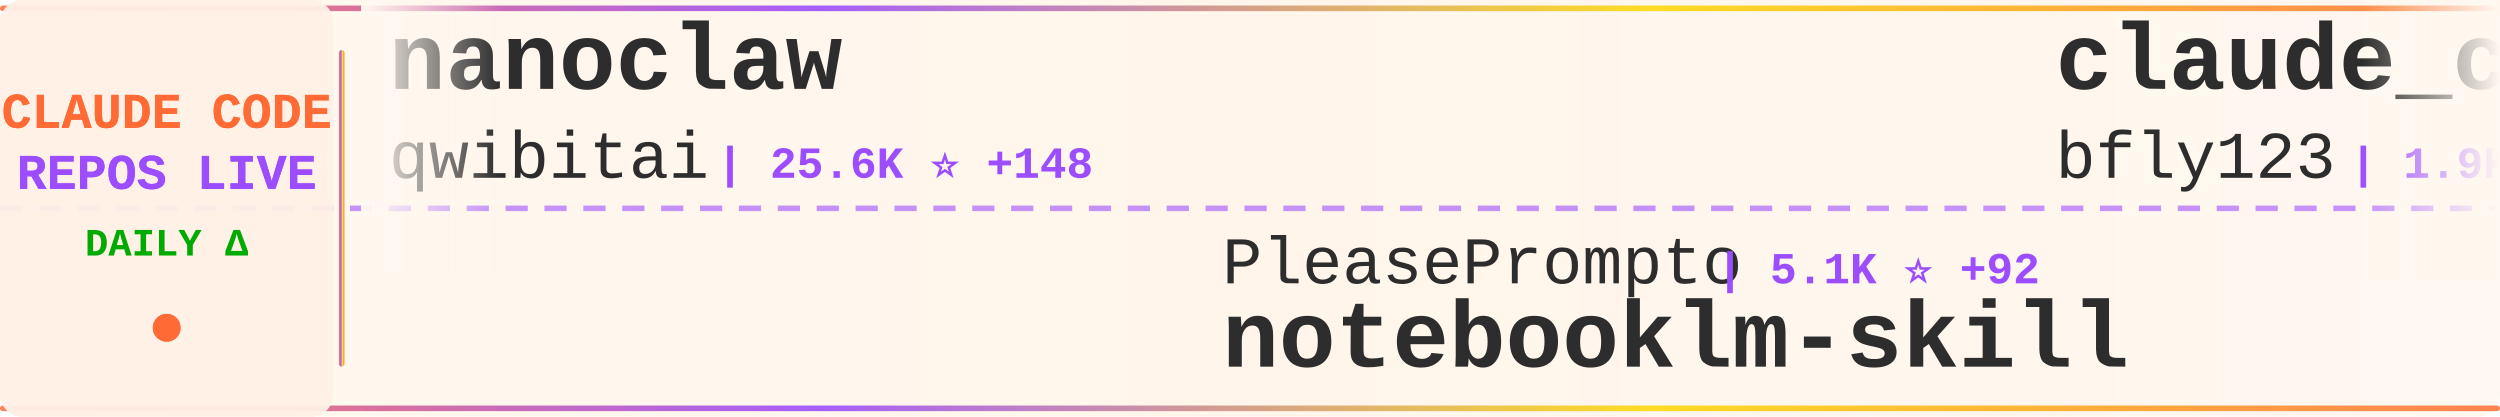
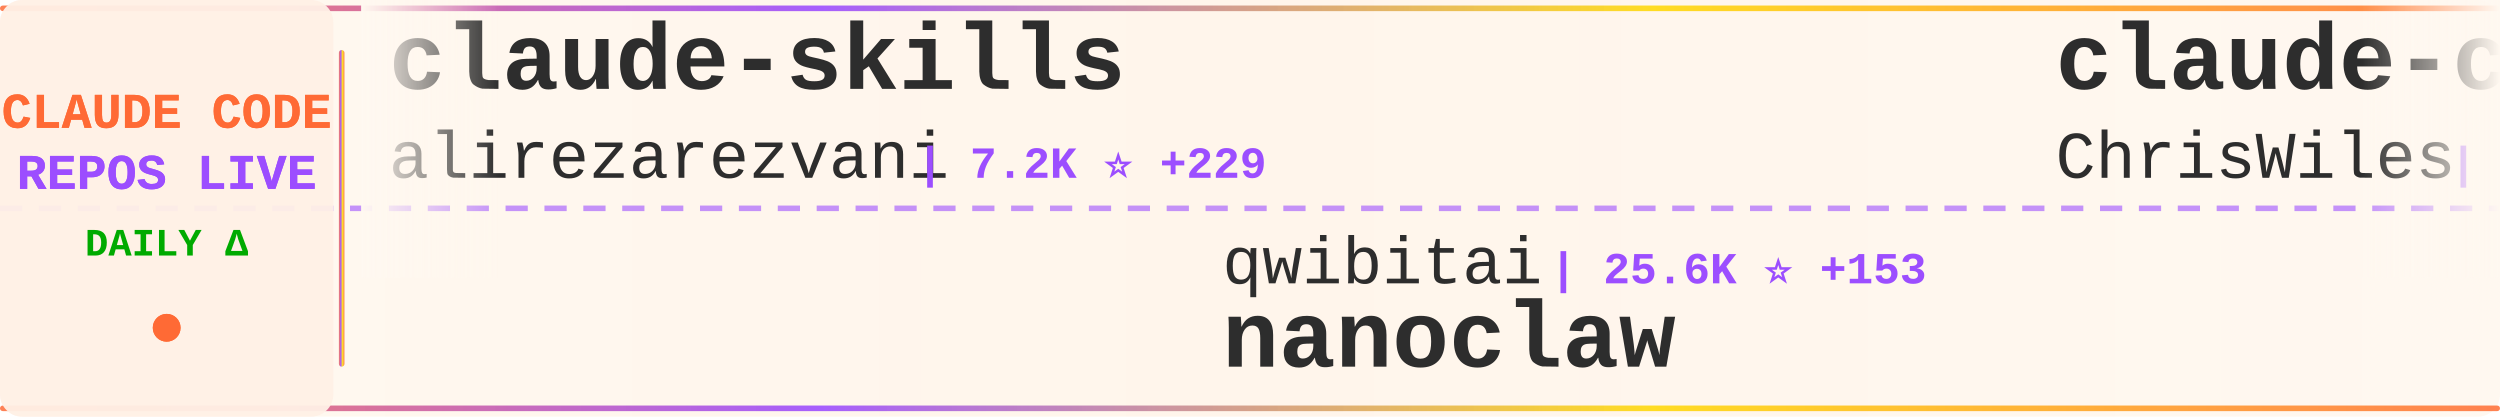
<svg xmlns="http://www.w3.org/2000/svg" width="900" height="150">
  <defs>
    <linearGradient id="tickerBg" x1="0%" y1="0%" x2="100%" y2="0%">
      <stop offset="0%" style="stop-color:#fff8f0;stop-opacity:0.98" />
      <stop offset="50%" style="stop-color:#fff5eb;stop-opacity:1" />
      <stop offset="100%" style="stop-color:#fff8f0;stop-opacity:0.98" />
    </linearGradient>
    <linearGradient id="borderGrad" x1="0%" y1="0%" x2="100%" y2="0%">
      <stop offset="0%" style="stop-color:#FF6B35;stop-opacity:0.85">
        <animate attributeName="stop-opacity" values="0.85;1;0.85" dur="2s" repeatCount="indefinite" />
      </stop>
      <stop offset="33%" style="stop-color:#9C4EFF;stop-opacity:0.9">
        <animate attributeName="stop-opacity" values="0.9;1;0.9" dur="2.2s" repeatCount="indefinite" />
      </stop>
      <stop offset="66%" style="stop-color:#FFD700;stop-opacity:0.85">
        <animate attributeName="stop-opacity" values="0.85;1;0.85" dur="1.8s" repeatCount="indefinite" />
      </stop>
      <stop offset="100%" style="stop-color:#FF6B35;stop-opacity:0.85">
        <animate attributeName="stop-opacity" values="0.85;1;0.85" dur="2s" repeatCount="indefinite" />
      </stop>
    </linearGradient>
    <filter id="textGlow">
      <feGaussianBlur stdDeviation="0.15" result="coloredBlur" />
      <feMerge>
        <feMergeNode in="coloredBlur" />
        <feMergeNode in="SourceGraphic" />
      </feMerge>
    </filter>
    <filter id="metricGlow">
      <feGaussianBlur stdDeviation="0.2" result="coloredBlur" />
      <feMerge>
        <feMergeNode in="coloredBlur" />
        <feMergeNode in="SourceGraphic" />
      </feMerge>
    </filter>
    <linearGradient id="leftFade" x1="0%" y1="0%" x2="100%" y2="0%">
      <stop offset="0%" style="stop-color:#fff8f0;stop-opacity:1" />
      <stop offset="100%" style="stop-color:#fff8f0;stop-opacity:0" />
    </linearGradient>
    <linearGradient id="rightFade" x1="0%" y1="0%" x2="100%" y2="0%">
      <stop offset="0%" style="stop-color:#fff8f0;stop-opacity:0" />
      <stop offset="100%" style="stop-color:#fff8f0;stop-opacity:1" />
    </linearGradient>
  </defs>
  <rect width="900" height="150" fill="url(#tickerBg)" rx="8" />
  <rect x="0" y="2" width="900" height="2" fill="url(#borderGrad)" rx="1" />
  <rect x="0" y="146" width="900" height="2" fill="url(#borderGrad)" rx="1" />
  <line x1="0" y1="75" x2="900" y2="75" stroke="#9C4EFF" stroke-width="2" stroke-dasharray="8 6" opacity="0.6" />
  <rect x="0" y="0" width="120" height="150" fill="#fff0e6" opacity="0.95" rx="8" />
  <text x="60" y="46" font-family="'Courier New', monospace" font-size="18" font-weight="bold" fill="#FF6B35" text-anchor="middle" filter="url(#textGlow)">
    CLAUDE CODE
  </text>
  <text x="60" y="68" font-family="'Courier New', monospace" font-size="18" font-weight="bold" fill="#9C4EFF" text-anchor="middle" filter="url(#textGlow)">
    REPOS LIVE
  </text>
  <text x="60" y="92" font-family="'Courier New', monospace" font-size="14" font-weight="bold" fill="#00aa00" text-anchor="middle">
    DAILY Δ
  </text>
  <circle cx="60" cy="118" r="5" fill="#FF6B35" filter="url(#metricGlow)">
    <animate attributeName="r" values="4;6;4" dur="1.5s" repeatCount="indefinite" />
    <animate attributeName="opacity" values="0.6;1;0.6" dur="1.5s" repeatCount="indefinite" />
  </circle>
  <rect x="122" y="18" width="2" height="114" fill="url(#borderGrad)" rx="1" />
  <clipPath id="tickerClip">
    <rect x="130" y="0" width="770" height="150" />
  </clipPath>
  <g clip-path="url(#tickerClip)">
    <g id="tickerItems">
      <animateTransform attributeName="transform" attributeType="XML" type="translate" from="0 0" to="-3000 0" dur="54s" repeatCount="indefinite" />
      <g transform="translate(0, 0)">
-         <text x="140" y="32" font-family="'Courier New', monospace" font-size="34" font-weight="bold" fill="#2d2d2d">nanoclaw</text>
-         <text x="140" y="64" font-family="'Courier New', monospace" font-size="24" font-weight="normal" fill="#2d2d2d" opacity="1.0">qwibitai</text>
-         <text x="258" y="64" font-family="'Courier New', monospace" font-size="16" font-weight="bold" fill="#9C4EFF"> | 25.6K ⭐ +148</text>
+         <text x="140" y="32" font-family="'Courier New', monospace" font-size="34" font-weight="bold" fill="#2d2d2d">claude-skills</text>
+         <text x="140" y="64" font-family="'Courier New', monospace" font-size="24" font-weight="normal" fill="#2d2d2d" opacity="1.0">alirezarezvani</text>
+         <text x="330" y="64" font-family="'Courier New', monospace" font-size="16" font-weight="bold" fill="#9C4EFF"> | 7.2K ⭐ +229</text>
      </g>
      <g transform="translate(300, 0)">
-         <text x="140" y="102" font-family="'Courier New', monospace" font-size="24" font-weight="normal" fill="#2d2d2d" opacity="1.0">PleasePrompto</text>
-         <text x="318" y="102" font-family="'Courier New', monospace" font-size="16" font-weight="bold" fill="#9C4EFF"> | 5.1K ⭐ +92</text>
-         <text x="140" y="132" font-family="'Courier New', monospace" font-size="34" font-weight="bold" fill="#2d2d2d">notebooklm-skill</text>
+         <text x="140" y="102" font-family="'Courier New', monospace" font-size="24" font-weight="normal" fill="#2d2d2d" opacity="1.0">qwibitai</text>
+         <text x="258" y="102" font-family="'Courier New', monospace" font-size="16" font-weight="bold" fill="#9C4EFF"> | 25.6K ⭐ +153</text>
+         <text x="140" y="132" font-family="'Courier New', monospace" font-size="34" font-weight="bold" fill="#2d2d2d">nanoclaw</text>
      </g>
      <g transform="translate(600, 0)">
-         <text x="140" y="32" font-family="'Courier New', monospace" font-size="34" font-weight="bold" fill="#2d2d2d">claude_code_bridge</text>
-         <text x="140" y="64" font-family="'Courier New', monospace" font-size="24" font-weight="normal" fill="#2d2d2d" opacity="1.0">bfly123</text>
-         <text x="246" y="64" font-family="'Courier New', monospace" font-size="16" font-weight="bold" fill="#9C4EFF"> | 1.9K ⭐ +22</text>
+         <text x="140" y="32" font-family="'Courier New', monospace" font-size="34" font-weight="bold" fill="#2d2d2d">claude-code-showcase</text>
+         <text x="140" y="64" font-family="'Courier New', monospace" font-size="24" font-weight="normal" fill="#2d2d2d" opacity="1.0">ChrisWiles</text>
+         <text x="282" y="64" font-family="'Courier New', monospace" font-size="16" font-weight="bold" fill="#9C4EFF"> | 5.6K ⭐ +8</text>
      </g>
      <g transform="translate(900, 0)">
-         <text x="140" y="102" font-family="'Courier New', monospace" font-size="24" font-weight="normal" fill="#2d2d2d" opacity="1.0">trailofbits</text>
-         <text x="294" y="102" font-family="'Courier New', monospace" font-size="16" font-weight="bold" fill="#9C4EFF"> | 1.7K ⭐ +6</text>
-         <text x="140" y="132" font-family="'Courier New', monospace" font-size="34" font-weight="bold" fill="#2d2d2d">claude-code-config</text>
+         <text x="140" y="102" font-family="'Courier New', monospace" font-size="24" font-weight="normal" fill="#2d2d2d" opacity="1.0">disler</text>
+         <text x="234" y="102" font-family="'Courier New', monospace" font-size="16" font-weight="bold" fill="#9C4EFF"> | 1.3K ⭐ +3</text>
+         <text x="140" y="132" font-family="'Courier New', monospace" font-size="34" font-weight="bold" fill="#2d2d2d">claude-code-hooks-multi-...</text>
      </g>
      <g transform="translate(1200, 0)">
-         <text x="140" y="32" font-family="'Courier New', monospace" font-size="34" font-weight="bold" fill="#2d2d2d">claude-code-proxy</text>
-         <text x="140" y="64" font-family="'Courier New', monospace" font-size="24" font-weight="normal" fill="#2d2d2d" opacity="1.0">1rgs</text>
-         <text x="210" y="64" font-family="'Courier New', monospace" font-size="16" font-weight="bold" fill="#9C4EFF"> | 3.3K ⭐ +8</text>
+         <text x="140" y="32" font-family="'Courier New', monospace" font-size="34" font-weight="bold" fill="#2d2d2d">Claude-Code-Remote</text>
+         <text x="140" y="64" font-family="'Courier New', monospace" font-size="24" font-weight="normal" fill="#2d2d2d" opacity="1.0">JessyTsui</text>
+         <text x="270" y="64" font-family="'Courier New', monospace" font-size="16" font-weight="bold" fill="#9C4EFF"> | 1.2K ⭐</text>
      </g>
      <g transform="translate(1500, 0)">
-         <text x="140" y="102" font-family="'Courier New', monospace" font-size="24" font-weight="normal" fill="#2d2d2d" opacity="1.0">revfactory</text>
-         <text x="282" y="102" font-family="'Courier New', monospace" font-size="16" font-weight="bold" fill="#9C4EFF"> | 765 ⭐ +1</text>
-         <text x="140" y="132" font-family="'Courier New', monospace" font-size="34" font-weight="bold" fill="#2d2d2d">claude-code-mastering</text>
+         <text x="140" y="102" font-family="'Courier New', monospace" font-size="24" font-weight="normal" fill="#2d2d2d" opacity="1.0">bytedance</text>
+         <text x="270" y="102" font-family="'Courier New', monospace" font-size="16" font-weight="bold" fill="#9C4EFF"> | 48.7K ⭐ +2.2K</text>
+         <text x="140" y="132" font-family="'Courier New', monospace" font-size="34" font-weight="bold" fill="#2d2d2d">deer-flow</text>
      </g>
      <g transform="translate(1800, 0)">
+         <text x="140" y="32" font-family="'Courier New', monospace" font-size="34" font-weight="bold" fill="#2d2d2d">claude-code-my-workflow</text>
+         <text x="140" y="64" font-family="'Courier New', monospace" font-size="24" font-weight="normal" fill="#2d2d2d" opacity="1.0">pedrohcgs</text>
+         <text x="270" y="64" font-family="'Courier New', monospace" font-size="16" font-weight="bold" fill="#9C4EFF"> | 768 ⭐ +6</text>
+       </g>
+       <g transform="translate(2100, 0)">
+         <text x="140" y="102" font-family="'Courier New', monospace" font-size="24" font-weight="normal" fill="#2d2d2d" opacity="1.0">wshobson</text>
+         <text x="258" y="102" font-family="'Courier New', monospace" font-size="16" font-weight="bold" fill="#9C4EFF"> | 32.3K ⭐ +65</text>
+         <text x="140" y="132" font-family="'Courier New', monospace" font-size="34" font-weight="bold" fill="#2d2d2d">agents</text>
+       </g>
+       <g transform="translate(2400, 0)">
        <text x="140" y="32" font-family="'Courier New', monospace" font-size="34" font-weight="bold" fill="#2d2d2d">pi-vs-claude-code</text>
        <text x="140" y="64" font-family="'Courier New', monospace" font-size="24" font-weight="normal" fill="#2d2d2d" opacity="1.0">disler</text>
-         <text x="234" y="64" font-family="'Courier New', monospace" font-size="16" font-weight="bold" fill="#9C4EFF"> | 555 ⭐ +3</text>
-       </g>
-       <g transform="translate(2100, 0)">
-         <text x="140" y="102" font-family="'Courier New', monospace" font-size="24" font-weight="normal" fill="#2d2d2d" opacity="1.0">Piebald-AI</text>
-         <text x="282" y="102" font-family="'Courier New', monospace" font-size="16" font-weight="bold" fill="#9C4EFF"> | 6.8K ⭐ +111</text>
-         <text x="140" y="132" font-family="'Courier New', monospace" font-size="34" font-weight="bold" fill="#2d2d2d">claude-code-system-promp...</text>
-       </g>
-       <g transform="translate(2400, 0)">
-         <text x="140" y="32" font-family="'Courier New', monospace" font-size="34" font-weight="bold" fill="#2d2d2d">claude-code-mcp</text>
-         <text x="140" y="64" font-family="'Courier New', monospace" font-size="24" font-weight="normal" fill="#2d2d2d" opacity="1.0">steipete</text>
-         <text x="258" y="64" font-family="'Courier New', monospace" font-size="16" font-weight="bold" fill="#9C4EFF"> | 1.2K ⭐ +2</text>
+         <text x="234" y="64" font-family="'Courier New', monospace" font-size="16" font-weight="bold" fill="#9C4EFF"> | 554 ⭐ +3</text>
      </g>
      <g transform="translate(2700, 0)">
-         <text x="140" y="102" font-family="'Courier New', monospace" font-size="24" font-weight="normal" fill="#2d2d2d" opacity="1.0">alirezarezvani</text>
-         <text x="330" y="102" font-family="'Courier New', monospace" font-size="16" font-weight="bold" fill="#9C4EFF"> | 648 ⭐ +7</text>
-         <text x="140" y="132" font-family="'Courier New', monospace" font-size="34" font-weight="bold" fill="#2d2d2d">claude-code-tresor</text>
+         <text x="140" y="102" font-family="'Courier New', monospace" font-size="24" font-weight="normal" fill="#2d2d2d" opacity="1.0">ykdojo</text>
+         <text x="234" y="102" font-family="'Courier New', monospace" font-size="16" font-weight="bold" fill="#9C4EFF"> | 6.8K ⭐ +46</text>
+         <text x="140" y="132" font-family="'Courier New', monospace" font-size="34" font-weight="bold" fill="#2d2d2d">claude-code-tips</text>
      </g>
      <g transform="translate(3000, 0)">
-         <text x="140" y="32" font-family="'Courier New', monospace" font-size="34" font-weight="bold" fill="#2d2d2d">nanoclaw</text>
-         <text x="140" y="64" font-family="'Courier New', monospace" font-size="24" font-weight="normal" fill="#2d2d2d" opacity="1.0">qwibitai</text>
-         <text x="258" y="64" font-family="'Courier New', monospace" font-size="16" font-weight="bold" fill="#9C4EFF"> | 25.6K ⭐ +148</text>
+         <text x="140" y="32" font-family="'Courier New', monospace" font-size="34" font-weight="bold" fill="#2d2d2d">claude-skills</text>
+         <text x="140" y="64" font-family="'Courier New', monospace" font-size="24" font-weight="normal" fill="#2d2d2d" opacity="1.0">alirezarezvani</text>
+         <text x="330" y="64" font-family="'Courier New', monospace" font-size="16" font-weight="bold" fill="#9C4EFF"> | 7.2K ⭐ +229</text>
      </g>
      <g transform="translate(3300, 0)">
-         <text x="140" y="102" font-family="'Courier New', monospace" font-size="24" font-weight="normal" fill="#2d2d2d" opacity="1.0">PleasePrompto</text>
-         <text x="318" y="102" font-family="'Courier New', monospace" font-size="16" font-weight="bold" fill="#9C4EFF"> | 5.1K ⭐ +92</text>
-         <text x="140" y="132" font-family="'Courier New', monospace" font-size="34" font-weight="bold" fill="#2d2d2d">notebooklm-skill</text>
+         <text x="140" y="102" font-family="'Courier New', monospace" font-size="24" font-weight="normal" fill="#2d2d2d" opacity="1.0">qwibitai</text>
+         <text x="258" y="102" font-family="'Courier New', monospace" font-size="16" font-weight="bold" fill="#9C4EFF"> | 25.6K ⭐ +153</text>
+         <text x="140" y="132" font-family="'Courier New', monospace" font-size="34" font-weight="bold" fill="#2d2d2d">nanoclaw</text>
      </g>
      <g transform="translate(3600, 0)">
-         <text x="140" y="32" font-family="'Courier New', monospace" font-size="34" font-weight="bold" fill="#2d2d2d">claude_code_bridge</text>
-         <text x="140" y="64" font-family="'Courier New', monospace" font-size="24" font-weight="normal" fill="#2d2d2d" opacity="1.0">bfly123</text>
-         <text x="246" y="64" font-family="'Courier New', monospace" font-size="16" font-weight="bold" fill="#9C4EFF"> | 1.9K ⭐ +22</text>
+         <text x="140" y="32" font-family="'Courier New', monospace" font-size="34" font-weight="bold" fill="#2d2d2d">claude-code-showcase</text>
+         <text x="140" y="64" font-family="'Courier New', monospace" font-size="24" font-weight="normal" fill="#2d2d2d" opacity="1.0">ChrisWiles</text>
+         <text x="282" y="64" font-family="'Courier New', monospace" font-size="16" font-weight="bold" fill="#9C4EFF"> | 5.6K ⭐ +8</text>
      </g>
      <g transform="translate(3900, 0)">
-         <text x="140" y="102" font-family="'Courier New', monospace" font-size="24" font-weight="normal" fill="#2d2d2d" opacity="1.0">trailofbits</text>
-         <text x="294" y="102" font-family="'Courier New', monospace" font-size="16" font-weight="bold" fill="#9C4EFF"> | 1.7K ⭐ +6</text>
-         <text x="140" y="132" font-family="'Courier New', monospace" font-size="34" font-weight="bold" fill="#2d2d2d">claude-code-config</text>
+         <text x="140" y="102" font-family="'Courier New', monospace" font-size="24" font-weight="normal" fill="#2d2d2d" opacity="1.0">disler</text>
+         <text x="234" y="102" font-family="'Courier New', monospace" font-size="16" font-weight="bold" fill="#9C4EFF"> | 1.3K ⭐ +3</text>
+         <text x="140" y="132" font-family="'Courier New', monospace" font-size="34" font-weight="bold" fill="#2d2d2d">claude-code-hooks-multi-...</text>
      </g>
    </g>
  </g>
  <rect x="130" y="0" width="50" height="100" fill="url(#leftFade)" />
  <rect x="850" y="0" width="50" height="100" fill="url(#rightFade)" />
</svg>
